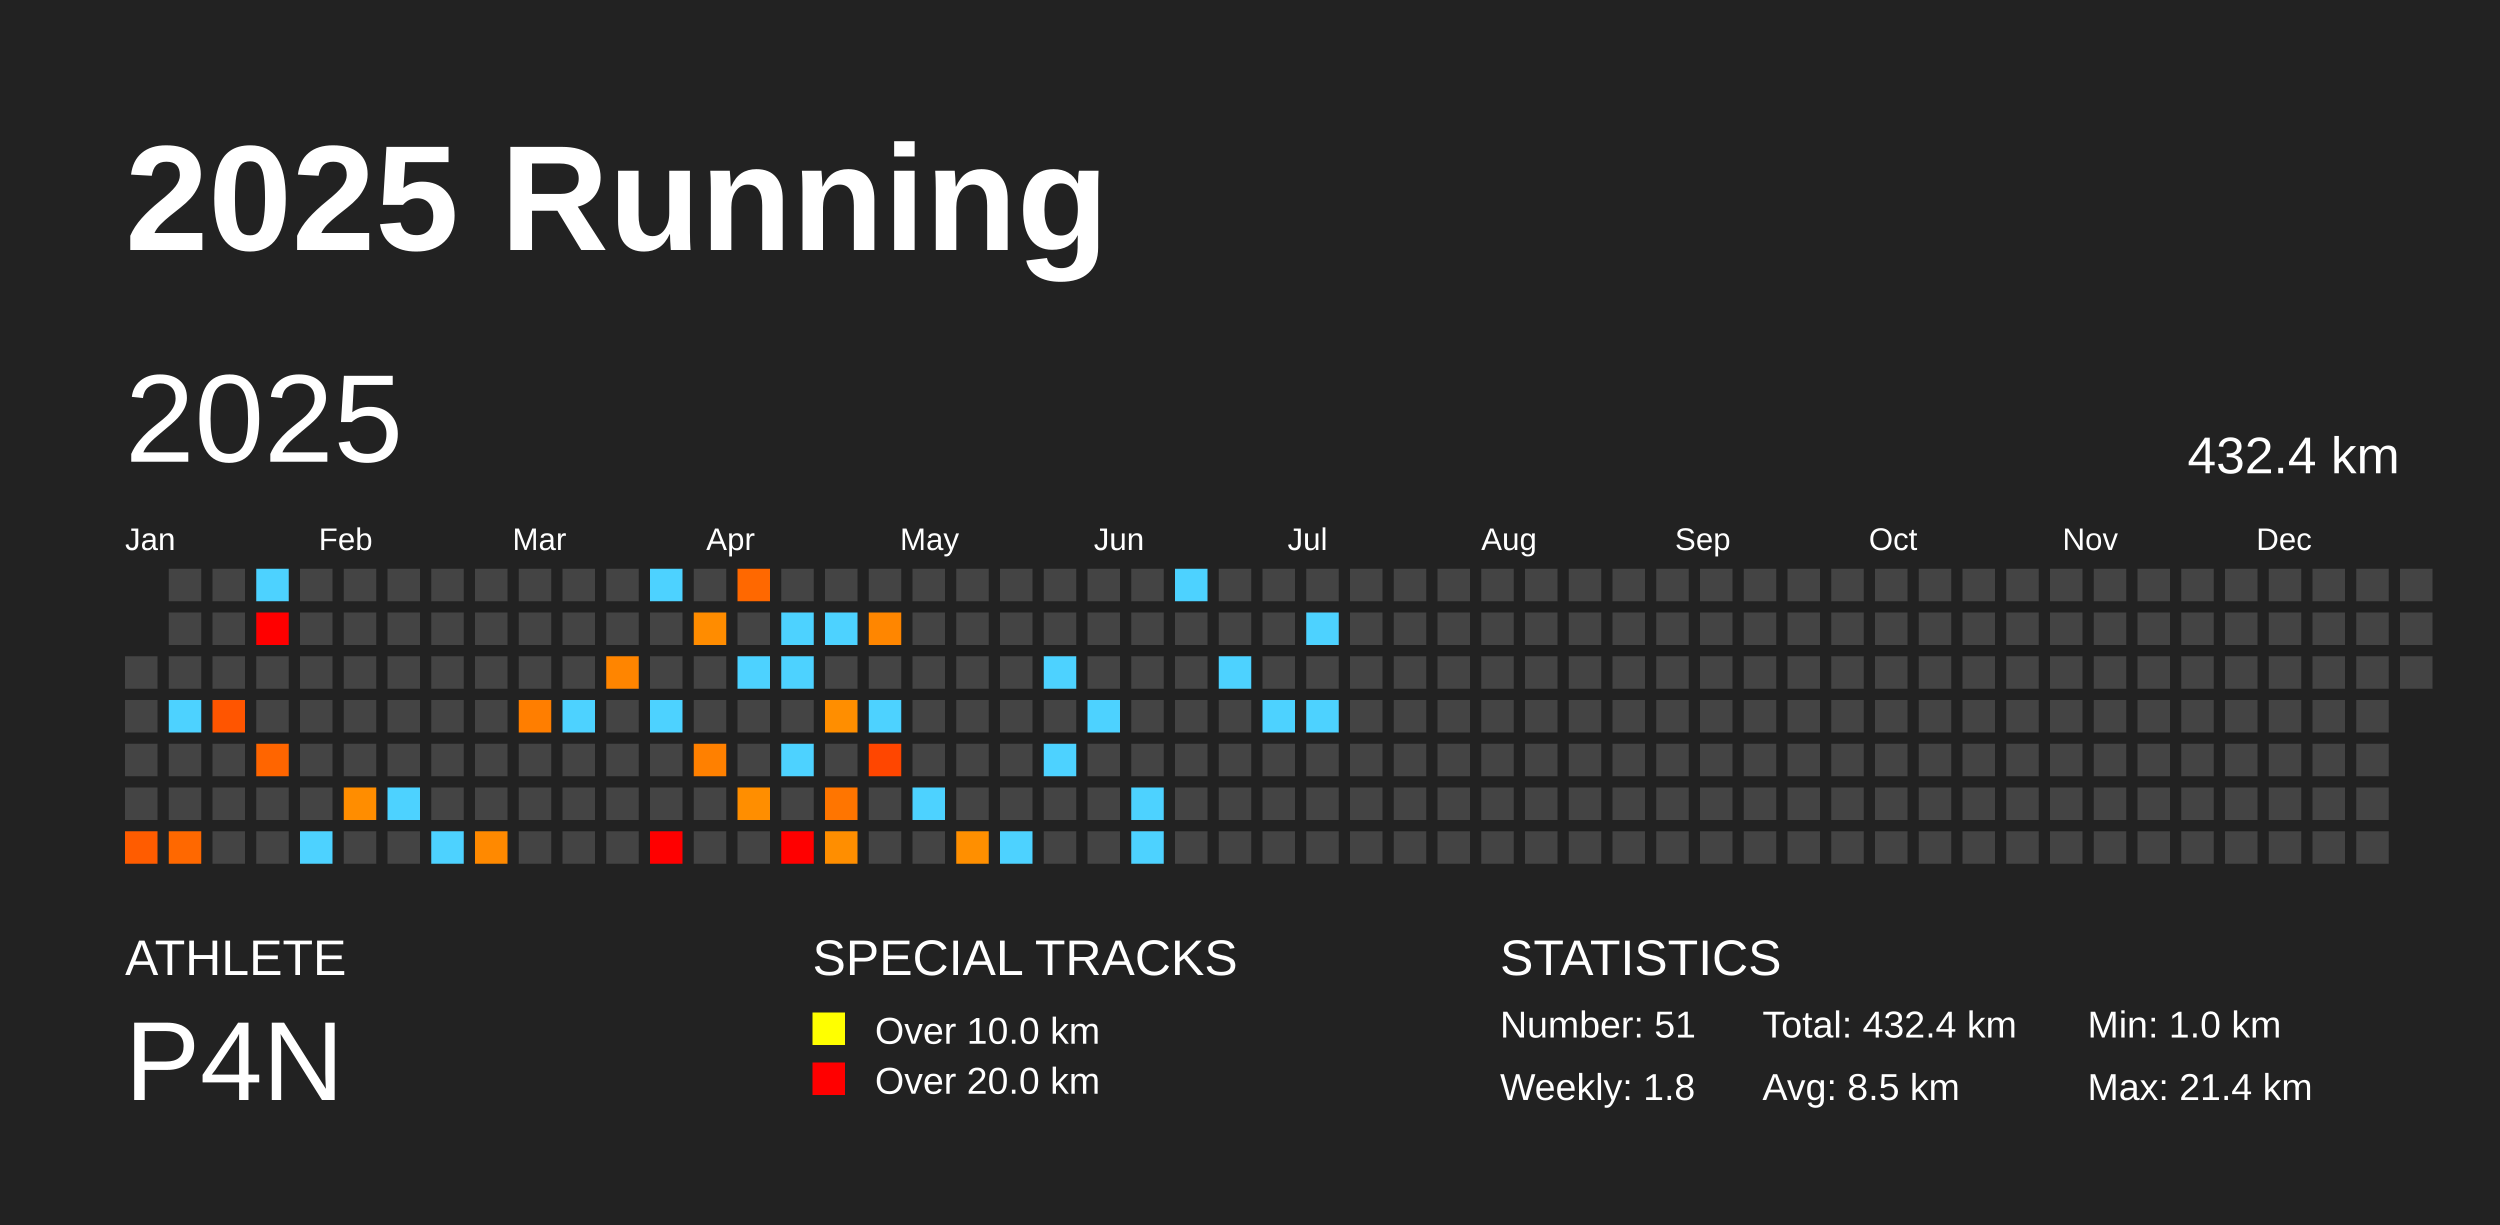
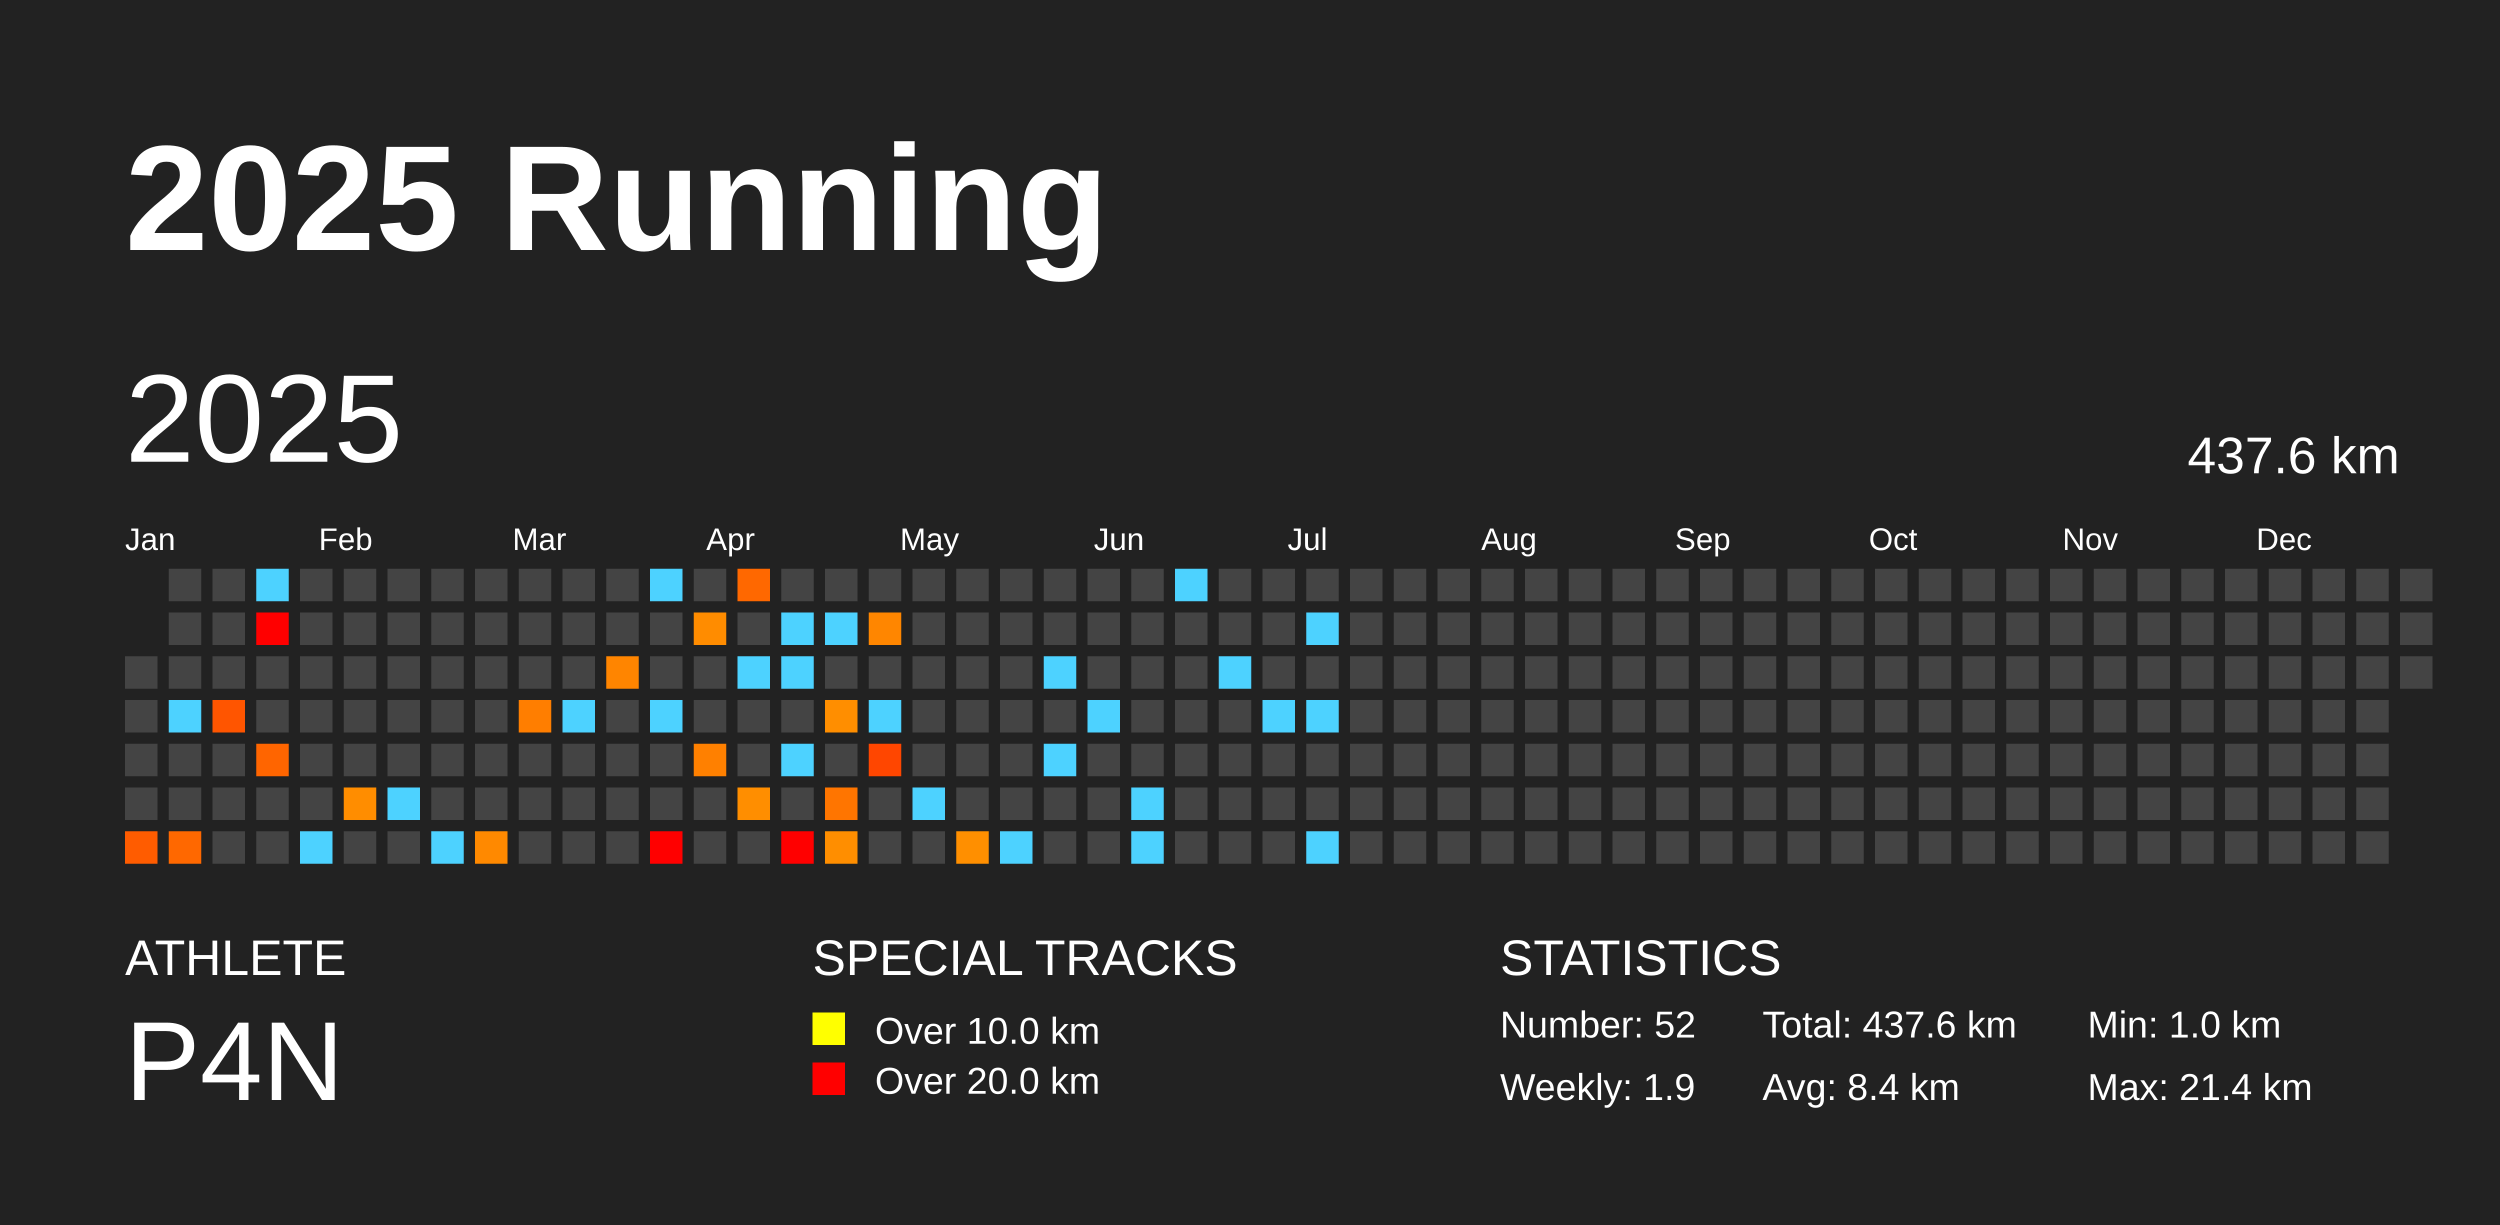
<svg xmlns="http://www.w3.org/2000/svg" baseProfile="full" height="98mm" version="1.1" viewBox="0,0,200,98" width="200mm">
  <defs />
  <rect fill="#222222" height="98" width="200" x="0" y="0" />
  <text fill="#FFFFFF" style="font-size:12px; font-family:Arial; font-weight:bold;" x="10" y="20">2025 Running</text>
  <text fill="#FFFFFF" style="font-size:4px; font-family:Arial" x="10" y="78">ATHLETE</text>
  <text fill="#FFFFFF" style="font-size:9px; font-family:Arial" x="10" y="88">P4N</text>
  <text fill="#FFFFFF" style="font-size:4px; font-family:Arial" x="65" y="78">SPECIAL TRACKS</text>
  <rect fill="yellow" height="2.6" width="2.6" x="65" y="81" />
  <text fill="#FFFFFF" style="font-size:3px; font-family:Arial" x="70" y="83.5">Over 10.0 km</text>
  <rect fill="red" height="2.6" width="2.6" x="65" y="85" />
  <text fill="#FFFFFF" style="font-size:3px; font-family:Arial" x="70" y="87.5">Over 20.0 km</text>
  <text fill="#FFFFFF" style="font-size:4px; font-family:Arial" x="120" y="78">STATISTICS</text>
-   <text fill="#FFFFFF" style="font-size:3px; font-family:Arial" x="120" y="83">Number: 51</text>
-   <text fill="#FFFFFF" style="font-size:3px; font-family:Arial" x="120" y="88">Weekly: 1.8</text>
-   <text fill="#FFFFFF" style="font-size:3px; font-family:Arial" x="141" y="83">Total: 432.4 km</text>
-   <text fill="#FFFFFF" style="font-size:3px; font-family:Arial" x="141" y="88">Avg: 8.5 km</text>
+   <text fill="#FFFFFF" style="font-size:3px; font-family:Arial" x="120" y="83">Number: 52</text>
+   <text fill="#FFFFFF" style="font-size:3px; font-family:Arial" x="120" y="88">Weekly: 1.9</text>
+   <text fill="#FFFFFF" style="font-size:3px; font-family:Arial" x="141" y="83">Total: 437.6 km</text>
+   <text fill="#FFFFFF" style="font-size:3px; font-family:Arial" x="141" y="88">Avg: 8.4 km</text>
  <text fill="#FFFFFF" style="font-size:3px; font-family:Arial" x="167" y="83">Min: 1.0 km</text>
  <text fill="#FFFFFF" style="font-size:3px; font-family:Arial" x="167" y="88">Max: 21.4 km</text>
  <text dominant-baseline="hanging" fill="#FFFFFF" style="font-size:10.0px; font-family:Arial;" x="10" y="30">2025</text>
-   <text dominant-baseline="hanging" fill="#FFFFFF" style="font-size:4.125px; font-family:Arial;" x="175" y="35">432.4 km</text>
+   <text dominant-baseline="hanging" fill="#FFFFFF" style="font-size:4.125px; font-family:Arial;" x="175" y="35">437.6 km</text>
  <text fill="#FFFFFF" style="font-size:2.5px; font-family:Arial" x="10.0" y="44">Jan</text>
  <text fill="#FFFFFF" style="font-size:2.5px; font-family:Arial" x="25.5" y="44">Feb</text>
  <text fill="#FFFFFF" style="font-size:2.5px; font-family:Arial" x="41.0" y="44">Mar</text>
  <text fill="#FFFFFF" style="font-size:2.5px; font-family:Arial" x="56.5" y="44">Apr</text>
  <text fill="#FFFFFF" style="font-size:2.5px; font-family:Arial" x="72.0" y="44">May</text>
  <text fill="#FFFFFF" style="font-size:2.5px; font-family:Arial" x="87.5" y="44">Jun</text>
  <text fill="#FFFFFF" style="font-size:2.5px; font-family:Arial" x="103.0" y="44">Jul</text>
  <text fill="#FFFFFF" style="font-size:2.5px; font-family:Arial" x="118.5" y="44">Aug</text>
  <text fill="#FFFFFF" style="font-size:2.5px; font-family:Arial" x="134.0" y="44">Sep</text>
  <text fill="#FFFFFF" style="font-size:2.5px; font-family:Arial" x="149.5" y="44">Oct</text>
  <text fill="#FFFFFF" style="font-size:2.5px; font-family:Arial" x="165.0" y="44">Nov</text>
  <text fill="#FFFFFF" style="font-size:2.5px; font-family:Arial" x="180.5" y="44">Dec</text>
  <rect fill="#444444" height="2.6" width="2.6" x="10.0" y="52.5" />
  <rect fill="#444444" height="2.6" width="2.6" x="10.0" y="56.0" />
  <rect fill="#444444" height="2.6" width="2.6" x="10.0" y="59.5" />
  <rect fill="#444444" height="2.6" width="2.6" x="10.0" y="63.0" />
  <rect fill="#ff5c00" height="2.6" width="2.6" x="10.0" y="66.5" />
  <rect fill="#444444" height="2.6" width="2.6" x="13.5" y="45.5" />
  <rect fill="#444444" height="2.6" width="2.6" x="13.5" y="49.0" />
  <rect fill="#444444" height="2.6" width="2.6" x="13.5" y="52.5" />
  <rect fill="#4dd2ff" height="2.6" width="2.6" x="13.5" y="56.0" />
  <rect fill="#444444" height="2.6" width="2.6" x="13.5" y="59.5" />
  <rect fill="#444444" height="2.6" width="2.6" x="13.5" y="63.0" />
  <rect fill="#ff6800" height="2.6" width="2.6" x="13.5" y="66.5" />
  <rect fill="#444444" height="2.6" width="2.6" x="17.0" y="45.5" />
  <rect fill="#444444" height="2.6" width="2.6" x="17.0" y="49.0" />
  <rect fill="#444444" height="2.6" width="2.6" x="17.0" y="52.5" />
  <rect fill="#ff5500" height="2.6" width="2.6" x="17.0" y="56.0" />
  <rect fill="#444444" height="2.6" width="2.6" x="17.0" y="59.5" />
  <rect fill="#444444" height="2.6" width="2.6" x="17.0" y="63.0" />
  <rect fill="#444444" height="2.6" width="2.6" x="17.0" y="66.5" />
  <rect fill="#4dd2ff" height="2.6" width="2.6" x="20.5" y="45.5" />
  <rect fill="red" height="2.6" width="2.6" x="20.5" y="49.0" />
  <rect fill="#444444" height="2.6" width="2.6" x="20.5" y="52.5" />
  <rect fill="#444444" height="2.6" width="2.6" x="20.5" y="56.0" />
  <rect fill="#ff6500" height="2.6" width="2.6" x="20.5" y="59.5" />
  <rect fill="#444444" height="2.6" width="2.6" x="20.5" y="63.0" />
  <rect fill="#444444" height="2.6" width="2.6" x="20.5" y="66.5" />
  <rect fill="#444444" height="2.6" width="2.6" x="24.0" y="45.5" />
  <rect fill="#444444" height="2.6" width="2.6" x="24.0" y="49.0" />
  <rect fill="#444444" height="2.6" width="2.6" x="24.0" y="52.5" />
  <rect fill="#444444" height="2.6" width="2.6" x="24.0" y="56.0" />
  <rect fill="#444444" height="2.6" width="2.6" x="24.0" y="59.5" />
  <rect fill="#444444" height="2.6" width="2.6" x="24.0" y="63.0" />
  <rect fill="#4dd2ff" height="2.6" width="2.6" x="24.0" y="66.5" />
  <rect fill="#444444" height="2.6" width="2.6" x="27.5" y="45.5" />
  <rect fill="#444444" height="2.6" width="2.6" x="27.5" y="49.0" />
  <rect fill="#444444" height="2.6" width="2.6" x="27.5" y="52.5" />
  <rect fill="#444444" height="2.6" width="2.6" x="27.5" y="56.0" />
  <rect fill="#444444" height="2.6" width="2.6" x="27.5" y="59.5" />
  <rect fill="#ff8d00" height="2.6" width="2.6" x="27.5" y="63.0" />
  <rect fill="#444444" height="2.6" width="2.6" x="27.5" y="66.5" />
  <rect fill="#444444" height="2.6" width="2.6" x="31.0" y="45.5" />
  <rect fill="#444444" height="2.6" width="2.6" x="31.0" y="49.0" />
  <rect fill="#444444" height="2.6" width="2.6" x="31.0" y="52.5" />
  <rect fill="#444444" height="2.6" width="2.6" x="31.0" y="56.0" />
  <rect fill="#444444" height="2.6" width="2.6" x="31.0" y="59.5" />
  <rect fill="#4dd2ff" height="2.6" width="2.6" x="31.0" y="63.0" />
  <rect fill="#444444" height="2.6" width="2.6" x="31.0" y="66.5" />
  <rect fill="#444444" height="2.6" width="2.6" x="34.5" y="45.5" />
  <rect fill="#444444" height="2.6" width="2.6" x="34.5" y="49.0" />
  <rect fill="#444444" height="2.6" width="2.6" x="34.5" y="52.5" />
  <rect fill="#444444" height="2.6" width="2.6" x="34.5" y="56.0" />
  <rect fill="#444444" height="2.6" width="2.6" x="34.5" y="59.5" />
  <rect fill="#444444" height="2.6" width="2.6" x="34.5" y="63.0" />
  <rect fill="#4dd2ff" height="2.6" width="2.6" x="34.5" y="66.5" />
  <rect fill="#444444" height="2.6" width="2.6" x="38.0" y="45.5" />
  <rect fill="#444444" height="2.6" width="2.6" x="38.0" y="49.0" />
  <rect fill="#444444" height="2.6" width="2.6" x="38.0" y="52.5" />
  <rect fill="#444444" height="2.6" width="2.6" x="38.0" y="56.0" />
  <rect fill="#444444" height="2.6" width="2.6" x="38.0" y="59.5" />
  <rect fill="#444444" height="2.6" width="2.6" x="38.0" y="63.0" />
  <rect fill="#ff8900" height="2.6" width="2.6" x="38.0" y="66.5" />
  <rect fill="#444444" height="2.6" width="2.6" x="41.5" y="45.5" />
  <rect fill="#444444" height="2.6" width="2.6" x="41.5" y="49.0" />
  <rect fill="#444444" height="2.6" width="2.6" x="41.5" y="52.5" />
  <rect fill="#ff7e00" height="2.6" width="2.6" x="41.5" y="56.0" />
  <rect fill="#444444" height="2.6" width="2.6" x="41.5" y="59.5" />
  <rect fill="#444444" height="2.6" width="2.6" x="41.5" y="63.0" />
  <rect fill="#444444" height="2.6" width="2.6" x="41.5" y="66.5" />
  <rect fill="#444444" height="2.6" width="2.6" x="45.0" y="45.5" />
  <rect fill="#444444" height="2.6" width="2.6" x="45.0" y="49.0" />
  <rect fill="#444444" height="2.6" width="2.6" x="45.0" y="52.5" />
  <rect fill="#4dd2ff" height="2.6" width="2.6" x="45.0" y="56.0" />
  <rect fill="#444444" height="2.6" width="2.6" x="45.0" y="59.5" />
  <rect fill="#444444" height="2.6" width="2.6" x="45.0" y="63.0" />
  <rect fill="#444444" height="2.6" width="2.6" x="45.0" y="66.5" />
  <rect fill="#444444" height="2.6" width="2.6" x="48.5" y="45.5" />
  <rect fill="#444444" height="2.6" width="2.6" x="48.5" y="49.0" />
  <rect fill="#ff8500" height="2.6" width="2.6" x="48.5" y="52.5" />
  <rect fill="#444444" height="2.6" width="2.6" x="48.5" y="56.0" />
  <rect fill="#444444" height="2.6" width="2.6" x="48.5" y="59.5" />
  <rect fill="#444444" height="2.6" width="2.6" x="48.5" y="63.0" />
  <rect fill="#444444" height="2.6" width="2.6" x="48.5" y="66.5" />
  <rect fill="#4dd2ff" height="2.6" width="2.6" x="52.0" y="45.5" />
  <rect fill="#444444" height="2.6" width="2.6" x="52.0" y="49.0" />
  <rect fill="#444444" height="2.6" width="2.6" x="52.0" y="52.5" />
  <rect fill="#4dd2ff" height="2.6" width="2.6" x="52.0" y="56.0" />
  <rect fill="#444444" height="2.6" width="2.6" x="52.0" y="59.5" />
  <rect fill="#444444" height="2.6" width="2.6" x="52.0" y="63.0" />
  <rect fill="red" height="2.6" width="2.6" x="52.0" y="66.5" />
  <rect fill="#444444" height="2.6" width="2.6" x="55.5" y="45.5" />
  <rect fill="#ff8c00" height="2.6" width="2.6" x="55.5" y="49.0" />
  <rect fill="#444444" height="2.6" width="2.6" x="55.5" y="52.5" />
  <rect fill="#444444" height="2.6" width="2.6" x="55.5" y="56.0" />
  <rect fill="#ff8000" height="2.6" width="2.6" x="55.5" y="59.5" />
  <rect fill="#444444" height="2.6" width="2.6" x="55.5" y="63.0" />
  <rect fill="#444444" height="2.6" width="2.6" x="55.5" y="66.5" />
  <rect fill="#ff6800" height="2.6" width="2.6" x="59.0" y="45.5" />
  <rect fill="#444444" height="2.6" width="2.6" x="59.0" y="49.0" />
  <rect fill="#4dd2ff" height="2.6" width="2.6" x="59.0" y="52.5" />
  <rect fill="#444444" height="2.6" width="2.6" x="59.0" y="56.0" />
  <rect fill="#444444" height="2.6" width="2.6" x="59.0" y="59.5" />
  <rect fill="#ff8e00" height="2.6" width="2.6" x="59.0" y="63.0" />
  <rect fill="#444444" height="2.6" width="2.6" x="59.0" y="66.5" />
  <rect fill="#444444" height="2.6" width="2.6" x="62.5" y="45.5" />
  <rect fill="#4dd2ff" height="2.6" width="2.6" x="62.5" y="49.0" />
  <rect fill="#4dd2ff" height="2.6" width="2.6" x="62.5" y="52.5" />
  <rect fill="#444444" height="2.6" width="2.6" x="62.5" y="56.0" />
  <rect fill="#4dd2ff" height="2.6" width="2.6" x="62.5" y="59.5" />
  <rect fill="#444444" height="2.6" width="2.6" x="62.5" y="63.0" />
  <rect fill="red" height="2.6" width="2.6" x="62.5" y="66.5" />
  <rect fill="#444444" height="2.6" width="2.6" x="66.0" y="45.5" />
  <rect fill="#4dd2ff" height="2.6" width="2.6" x="66.0" y="49.0" />
  <rect fill="#444444" height="2.6" width="2.6" x="66.0" y="52.5" />
  <rect fill="#ff8e00" height="2.6" width="2.6" x="66.0" y="56.0" />
  <rect fill="#444444" height="2.6" width="2.6" x="66.0" y="59.5" />
  <rect fill="#ff7500" height="2.6" width="2.6" x="66.0" y="63.0" />
  <rect fill="#ff8e00" height="2.6" width="2.6" x="66.0" y="66.5" />
  <rect fill="#444444" height="2.6" width="2.6" x="69.5" y="45.5" />
  <rect fill="#ff8600" height="2.6" width="2.6" x="69.5" y="49.0" />
  <rect fill="#444444" height="2.6" width="2.6" x="69.5" y="52.5" />
  <rect fill="#4dd2ff" height="2.6" width="2.6" x="69.5" y="56.0" />
  <rect fill="#ff4600" height="2.6" width="2.6" x="69.5" y="59.5" />
  <rect fill="#444444" height="2.6" width="2.6" x="69.5" y="63.0" />
  <rect fill="#444444" height="2.6" width="2.6" x="69.5" y="66.5" />
  <rect fill="#444444" height="2.6" width="2.6" x="73.0" y="45.5" />
  <rect fill="#444444" height="2.6" width="2.6" x="73.0" y="49.0" />
  <rect fill="#444444" height="2.6" width="2.6" x="73.0" y="52.5" />
  <rect fill="#444444" height="2.6" width="2.6" x="73.0" y="56.0" />
  <rect fill="#444444" height="2.6" width="2.6" x="73.0" y="59.5" />
  <rect fill="#4dd2ff" height="2.6" width="2.6" x="73.0" y="63.0" />
  <rect fill="#444444" height="2.6" width="2.6" x="73.0" y="66.5" />
  <rect fill="#444444" height="2.6" width="2.6" x="76.5" y="45.5" />
  <rect fill="#444444" height="2.6" width="2.6" x="76.5" y="49.0" />
  <rect fill="#444444" height="2.6" width="2.6" x="76.5" y="52.5" />
  <rect fill="#444444" height="2.6" width="2.6" x="76.5" y="56.0" />
  <rect fill="#444444" height="2.6" width="2.6" x="76.5" y="59.5" />
  <rect fill="#444444" height="2.6" width="2.6" x="76.5" y="63.0" />
  <rect fill="#ff8f00" height="2.6" width="2.6" x="76.5" y="66.5" />
  <rect fill="#444444" height="2.6" width="2.6" x="80.0" y="45.5" />
  <rect fill="#444444" height="2.6" width="2.6" x="80.0" y="49.0" />
  <rect fill="#444444" height="2.6" width="2.6" x="80.0" y="52.5" />
  <rect fill="#444444" height="2.6" width="2.6" x="80.0" y="56.0" />
  <rect fill="#444444" height="2.6" width="2.6" x="80.0" y="59.5" />
  <rect fill="#444444" height="2.6" width="2.6" x="80.0" y="63.0" />
  <rect fill="#4dd2ff" height="2.6" width="2.6" x="80.0" y="66.5" />
  <rect fill="#444444" height="2.6" width="2.6" x="83.5" y="45.5" />
  <rect fill="#444444" height="2.6" width="2.6" x="83.5" y="49.0" />
  <rect fill="#4dd2ff" height="2.6" width="2.6" x="83.5" y="52.5" />
  <rect fill="#444444" height="2.6" width="2.6" x="83.5" y="56.0" />
  <rect fill="#4dd2ff" height="2.6" width="2.6" x="83.5" y="59.5" />
  <rect fill="#444444" height="2.6" width="2.6" x="83.5" y="63.0" />
  <rect fill="#444444" height="2.6" width="2.6" x="83.5" y="66.5" />
  <rect fill="#444444" height="2.6" width="2.6" x="87.0" y="45.5" />
  <rect fill="#444444" height="2.6" width="2.6" x="87.0" y="49.0" />
  <rect fill="#444444" height="2.6" width="2.6" x="87.0" y="52.5" />
  <rect fill="#4dd2ff" height="2.6" width="2.6" x="87.0" y="56.0" />
  <rect fill="#444444" height="2.6" width="2.6" x="87.0" y="59.5" />
  <rect fill="#444444" height="2.6" width="2.6" x="87.0" y="63.0" />
  <rect fill="#444444" height="2.6" width="2.6" x="87.0" y="66.5" />
  <rect fill="#444444" height="2.6" width="2.6" x="90.5" y="45.5" />
  <rect fill="#444444" height="2.6" width="2.6" x="90.5" y="49.0" />
  <rect fill="#444444" height="2.6" width="2.6" x="90.5" y="52.5" />
  <rect fill="#444444" height="2.6" width="2.6" x="90.5" y="56.0" />
  <rect fill="#444444" height="2.6" width="2.6" x="90.5" y="59.5" />
  <rect fill="#4dd2ff" height="2.6" width="2.6" x="90.5" y="63.0" />
  <rect fill="#4dd2ff" height="2.6" width="2.6" x="90.5" y="66.5" />
  <rect fill="#4dd2ff" height="2.6" width="2.6" x="94.0" y="45.5" />
  <rect fill="#444444" height="2.6" width="2.6" x="94.0" y="49.0" />
  <rect fill="#444444" height="2.6" width="2.6" x="94.0" y="52.5" />
  <rect fill="#444444" height="2.6" width="2.6" x="94.0" y="56.0" />
  <rect fill="#444444" height="2.6" width="2.6" x="94.0" y="59.5" />
  <rect fill="#444444" height="2.6" width="2.6" x="94.0" y="63.0" />
  <rect fill="#444444" height="2.6" width="2.6" x="94.0" y="66.5" />
  <rect fill="#444444" height="2.6" width="2.6" x="97.5" y="45.5" />
  <rect fill="#444444" height="2.6" width="2.6" x="97.5" y="49.0" />
  <rect fill="#4dd2ff" height="2.6" width="2.6" x="97.5" y="52.5" />
  <rect fill="#444444" height="2.6" width="2.6" x="97.5" y="56.0" />
  <rect fill="#444444" height="2.6" width="2.6" x="97.5" y="59.5" />
  <rect fill="#444444" height="2.6" width="2.6" x="97.5" y="63.0" />
  <rect fill="#444444" height="2.6" width="2.6" x="97.5" y="66.5" />
  <rect fill="#444444" height="2.6" width="2.6" x="101.0" y="45.5" />
  <rect fill="#444444" height="2.6" width="2.6" x="101.0" y="49.0" />
  <rect fill="#444444" height="2.6" width="2.6" x="101.0" y="52.5" />
  <rect fill="#4dd2ff" height="2.6" width="2.6" x="101.0" y="56.0" />
  <rect fill="#444444" height="2.6" width="2.6" x="101.0" y="59.5" />
  <rect fill="#444444" height="2.6" width="2.6" x="101.0" y="63.0" />
  <rect fill="#444444" height="2.6" width="2.6" x="101.0" y="66.5" />
  <rect fill="#444444" height="2.6" width="2.6" x="104.5" y="45.5" />
  <rect fill="#4dd2ff" height="2.6" width="2.6" x="104.5" y="49.0" />
  <rect fill="#444444" height="2.6" width="2.6" x="104.5" y="52.5" />
  <rect fill="#4dd2ff" height="2.6" width="2.6" x="104.5" y="56.0" />
  <rect fill="#444444" height="2.6" width="2.6" x="104.5" y="59.5" />
  <rect fill="#444444" height="2.6" width="2.6" x="104.5" y="63.0" />
-   <rect fill="#444444" height="2.6" width="2.6" x="104.5" y="66.5" />
+   <rect fill="#4dd2ff" height="2.6" width="2.6" x="104.5" y="66.5" />
  <rect fill="#444444" height="2.6" width="2.6" x="108.0" y="45.5" />
  <rect fill="#444444" height="2.6" width="2.6" x="108.0" y="49.0" />
  <rect fill="#444444" height="2.6" width="2.6" x="108.0" y="52.5" />
  <rect fill="#444444" height="2.6" width="2.6" x="108.0" y="56.0" />
  <rect fill="#444444" height="2.6" width="2.6" x="108.0" y="59.5" />
  <rect fill="#444444" height="2.6" width="2.6" x="108.0" y="63.0" />
  <rect fill="#444444" height="2.6" width="2.6" x="108.0" y="66.5" />
  <rect fill="#444444" height="2.6" width="2.6" x="111.5" y="45.5" />
  <rect fill="#444444" height="2.6" width="2.6" x="111.5" y="49.0" />
  <rect fill="#444444" height="2.6" width="2.6" x="111.5" y="52.5" />
  <rect fill="#444444" height="2.6" width="2.6" x="111.5" y="56.0" />
  <rect fill="#444444" height="2.6" width="2.6" x="111.5" y="59.5" />
  <rect fill="#444444" height="2.6" width="2.6" x="111.5" y="63.0" />
  <rect fill="#444444" height="2.6" width="2.6" x="111.5" y="66.5" />
  <rect fill="#444444" height="2.6" width="2.6" x="115.0" y="45.5" />
  <rect fill="#444444" height="2.6" width="2.6" x="115.0" y="49.0" />
  <rect fill="#444444" height="2.6" width="2.6" x="115.0" y="52.5" />
  <rect fill="#444444" height="2.6" width="2.6" x="115.0" y="56.0" />
  <rect fill="#444444" height="2.6" width="2.6" x="115.0" y="59.5" />
  <rect fill="#444444" height="2.6" width="2.6" x="115.0" y="63.0" />
  <rect fill="#444444" height="2.6" width="2.6" x="115.0" y="66.5" />
  <rect fill="#444444" height="2.6" width="2.6" x="118.5" y="45.5" />
  <rect fill="#444444" height="2.6" width="2.6" x="118.5" y="49.0" />
  <rect fill="#444444" height="2.6" width="2.6" x="118.5" y="52.5" />
  <rect fill="#444444" height="2.6" width="2.6" x="118.5" y="56.0" />
  <rect fill="#444444" height="2.6" width="2.6" x="118.5" y="59.5" />
  <rect fill="#444444" height="2.6" width="2.6" x="118.5" y="63.0" />
  <rect fill="#444444" height="2.6" width="2.6" x="118.5" y="66.5" />
  <rect fill="#444444" height="2.6" width="2.6" x="122.0" y="45.5" />
  <rect fill="#444444" height="2.6" width="2.6" x="122.0" y="49.0" />
  <rect fill="#444444" height="2.6" width="2.6" x="122.0" y="52.5" />
  <rect fill="#444444" height="2.6" width="2.6" x="122.0" y="56.0" />
  <rect fill="#444444" height="2.6" width="2.6" x="122.0" y="59.5" />
  <rect fill="#444444" height="2.6" width="2.6" x="122.0" y="63.0" />
  <rect fill="#444444" height="2.6" width="2.6" x="122.0" y="66.5" />
  <rect fill="#444444" height="2.6" width="2.6" x="125.5" y="45.5" />
  <rect fill="#444444" height="2.6" width="2.6" x="125.5" y="49.0" />
  <rect fill="#444444" height="2.6" width="2.6" x="125.5" y="52.5" />
  <rect fill="#444444" height="2.6" width="2.6" x="125.5" y="56.0" />
  <rect fill="#444444" height="2.6" width="2.6" x="125.5" y="59.5" />
  <rect fill="#444444" height="2.6" width="2.6" x="125.5" y="63.0" />
  <rect fill="#444444" height="2.6" width="2.6" x="125.5" y="66.5" />
  <rect fill="#444444" height="2.6" width="2.6" x="129.0" y="45.5" />
  <rect fill="#444444" height="2.6" width="2.6" x="129.0" y="49.0" />
  <rect fill="#444444" height="2.6" width="2.6" x="129.0" y="52.5" />
  <rect fill="#444444" height="2.6" width="2.6" x="129.0" y="56.0" />
  <rect fill="#444444" height="2.6" width="2.6" x="129.0" y="59.5" />
  <rect fill="#444444" height="2.6" width="2.6" x="129.0" y="63.0" />
  <rect fill="#444444" height="2.6" width="2.6" x="129.0" y="66.5" />
  <rect fill="#444444" height="2.6" width="2.6" x="132.5" y="45.5" />
  <rect fill="#444444" height="2.6" width="2.6" x="132.5" y="49.0" />
  <rect fill="#444444" height="2.6" width="2.6" x="132.5" y="52.5" />
  <rect fill="#444444" height="2.6" width="2.6" x="132.5" y="56.0" />
  <rect fill="#444444" height="2.6" width="2.6" x="132.5" y="59.5" />
  <rect fill="#444444" height="2.6" width="2.6" x="132.5" y="63.0" />
  <rect fill="#444444" height="2.6" width="2.6" x="132.5" y="66.5" />
  <rect fill="#444444" height="2.6" width="2.6" x="136.0" y="45.5" />
  <rect fill="#444444" height="2.6" width="2.6" x="136.0" y="49.0" />
  <rect fill="#444444" height="2.6" width="2.6" x="136.0" y="52.5" />
  <rect fill="#444444" height="2.6" width="2.6" x="136.0" y="56.0" />
  <rect fill="#444444" height="2.6" width="2.6" x="136.0" y="59.5" />
  <rect fill="#444444" height="2.6" width="2.6" x="136.0" y="63.0" />
  <rect fill="#444444" height="2.6" width="2.6" x="136.0" y="66.5" />
  <rect fill="#444444" height="2.6" width="2.6" x="139.5" y="45.5" />
  <rect fill="#444444" height="2.6" width="2.6" x="139.5" y="49.0" />
  <rect fill="#444444" height="2.6" width="2.6" x="139.5" y="52.5" />
  <rect fill="#444444" height="2.6" width="2.6" x="139.5" y="56.0" />
  <rect fill="#444444" height="2.6" width="2.6" x="139.5" y="59.5" />
  <rect fill="#444444" height="2.6" width="2.6" x="139.5" y="63.0" />
  <rect fill="#444444" height="2.6" width="2.6" x="139.5" y="66.5" />
  <rect fill="#444444" height="2.6" width="2.6" x="143.0" y="45.5" />
  <rect fill="#444444" height="2.6" width="2.6" x="143.0" y="49.0" />
  <rect fill="#444444" height="2.6" width="2.6" x="143.0" y="52.5" />
  <rect fill="#444444" height="2.6" width="2.6" x="143.0" y="56.0" />
  <rect fill="#444444" height="2.6" width="2.6" x="143.0" y="59.5" />
  <rect fill="#444444" height="2.6" width="2.6" x="143.0" y="63.0" />
  <rect fill="#444444" height="2.6" width="2.6" x="143.0" y="66.5" />
  <rect fill="#444444" height="2.6" width="2.6" x="146.5" y="45.5" />
  <rect fill="#444444" height="2.6" width="2.6" x="146.5" y="49.0" />
  <rect fill="#444444" height="2.6" width="2.6" x="146.5" y="52.5" />
  <rect fill="#444444" height="2.6" width="2.6" x="146.5" y="56.0" />
  <rect fill="#444444" height="2.6" width="2.6" x="146.5" y="59.5" />
  <rect fill="#444444" height="2.6" width="2.6" x="146.5" y="63.0" />
  <rect fill="#444444" height="2.6" width="2.6" x="146.5" y="66.5" />
  <rect fill="#444444" height="2.6" width="2.6" x="150.0" y="45.5" />
  <rect fill="#444444" height="2.6" width="2.6" x="150.0" y="49.0" />
  <rect fill="#444444" height="2.6" width="2.6" x="150.0" y="52.5" />
  <rect fill="#444444" height="2.6" width="2.6" x="150.0" y="56.0" />
  <rect fill="#444444" height="2.6" width="2.6" x="150.0" y="59.5" />
  <rect fill="#444444" height="2.6" width="2.6" x="150.0" y="63.0" />
  <rect fill="#444444" height="2.6" width="2.6" x="150.0" y="66.5" />
  <rect fill="#444444" height="2.6" width="2.6" x="153.5" y="45.5" />
  <rect fill="#444444" height="2.6" width="2.6" x="153.5" y="49.0" />
  <rect fill="#444444" height="2.6" width="2.6" x="153.5" y="52.5" />
  <rect fill="#444444" height="2.6" width="2.6" x="153.5" y="56.0" />
  <rect fill="#444444" height="2.6" width="2.6" x="153.5" y="59.5" />
  <rect fill="#444444" height="2.6" width="2.6" x="153.5" y="63.0" />
  <rect fill="#444444" height="2.6" width="2.6" x="153.5" y="66.5" />
  <rect fill="#444444" height="2.6" width="2.6" x="157.0" y="45.5" />
  <rect fill="#444444" height="2.6" width="2.6" x="157.0" y="49.0" />
  <rect fill="#444444" height="2.6" width="2.6" x="157.0" y="52.5" />
  <rect fill="#444444" height="2.6" width="2.6" x="157.0" y="56.0" />
  <rect fill="#444444" height="2.6" width="2.6" x="157.0" y="59.5" />
  <rect fill="#444444" height="2.6" width="2.6" x="157.0" y="63.0" />
  <rect fill="#444444" height="2.6" width="2.6" x="157.0" y="66.5" />
  <rect fill="#444444" height="2.6" width="2.6" x="160.5" y="45.5" />
  <rect fill="#444444" height="2.6" width="2.6" x="160.5" y="49.0" />
  <rect fill="#444444" height="2.6" width="2.6" x="160.5" y="52.5" />
  <rect fill="#444444" height="2.6" width="2.6" x="160.5" y="56.0" />
  <rect fill="#444444" height="2.6" width="2.6" x="160.5" y="59.5" />
  <rect fill="#444444" height="2.6" width="2.6" x="160.5" y="63.0" />
  <rect fill="#444444" height="2.6" width="2.6" x="160.5" y="66.5" />
  <rect fill="#444444" height="2.6" width="2.6" x="164.0" y="45.5" />
  <rect fill="#444444" height="2.6" width="2.6" x="164.0" y="49.0" />
  <rect fill="#444444" height="2.6" width="2.6" x="164.0" y="52.5" />
  <rect fill="#444444" height="2.6" width="2.6" x="164.0" y="56.0" />
  <rect fill="#444444" height="2.6" width="2.6" x="164.0" y="59.5" />
  <rect fill="#444444" height="2.6" width="2.6" x="164.0" y="63.0" />
  <rect fill="#444444" height="2.6" width="2.6" x="164.0" y="66.5" />
  <rect fill="#444444" height="2.6" width="2.6" x="167.5" y="45.5" />
  <rect fill="#444444" height="2.6" width="2.6" x="167.5" y="49.0" />
  <rect fill="#444444" height="2.6" width="2.6" x="167.5" y="52.5" />
  <rect fill="#444444" height="2.6" width="2.6" x="167.5" y="56.0" />
  <rect fill="#444444" height="2.6" width="2.6" x="167.5" y="59.5" />
  <rect fill="#444444" height="2.6" width="2.6" x="167.5" y="63.0" />
  <rect fill="#444444" height="2.6" width="2.6" x="167.5" y="66.5" />
  <rect fill="#444444" height="2.6" width="2.6" x="171.0" y="45.5" />
  <rect fill="#444444" height="2.6" width="2.6" x="171.0" y="49.0" />
  <rect fill="#444444" height="2.6" width="2.6" x="171.0" y="52.5" />
  <rect fill="#444444" height="2.6" width="2.6" x="171.0" y="56.0" />
  <rect fill="#444444" height="2.6" width="2.6" x="171.0" y="59.5" />
  <rect fill="#444444" height="2.6" width="2.6" x="171.0" y="63.0" />
  <rect fill="#444444" height="2.6" width="2.6" x="171.0" y="66.5" />
  <rect fill="#444444" height="2.6" width="2.6" x="174.5" y="45.5" />
  <rect fill="#444444" height="2.6" width="2.6" x="174.5" y="49.0" />
  <rect fill="#444444" height="2.6" width="2.6" x="174.5" y="52.5" />
  <rect fill="#444444" height="2.6" width="2.6" x="174.5" y="56.0" />
  <rect fill="#444444" height="2.6" width="2.6" x="174.5" y="59.5" />
  <rect fill="#444444" height="2.6" width="2.6" x="174.5" y="63.0" />
  <rect fill="#444444" height="2.6" width="2.6" x="174.5" y="66.5" />
  <rect fill="#444444" height="2.6" width="2.6" x="178.0" y="45.5" />
  <rect fill="#444444" height="2.6" width="2.6" x="178.0" y="49.0" />
  <rect fill="#444444" height="2.6" width="2.6" x="178.0" y="52.5" />
  <rect fill="#444444" height="2.6" width="2.6" x="178.0" y="56.0" />
  <rect fill="#444444" height="2.6" width="2.6" x="178.0" y="59.5" />
  <rect fill="#444444" height="2.6" width="2.6" x="178.0" y="63.0" />
  <rect fill="#444444" height="2.6" width="2.6" x="178.0" y="66.5" />
  <rect fill="#444444" height="2.6" width="2.6" x="181.5" y="45.5" />
  <rect fill="#444444" height="2.6" width="2.6" x="181.5" y="49.0" />
  <rect fill="#444444" height="2.6" width="2.6" x="181.5" y="52.5" />
  <rect fill="#444444" height="2.6" width="2.6" x="181.5" y="56.0" />
  <rect fill="#444444" height="2.6" width="2.6" x="181.5" y="59.5" />
  <rect fill="#444444" height="2.6" width="2.6" x="181.5" y="63.0" />
  <rect fill="#444444" height="2.6" width="2.6" x="181.5" y="66.5" />
  <rect fill="#444444" height="2.6" width="2.6" x="185.0" y="45.5" />
  <rect fill="#444444" height="2.6" width="2.6" x="185.0" y="49.0" />
  <rect fill="#444444" height="2.6" width="2.6" x="185.0" y="52.5" />
  <rect fill="#444444" height="2.6" width="2.6" x="185.0" y="56.0" />
  <rect fill="#444444" height="2.6" width="2.6" x="185.0" y="59.5" />
  <rect fill="#444444" height="2.6" width="2.6" x="185.0" y="63.0" />
  <rect fill="#444444" height="2.6" width="2.6" x="185.0" y="66.5" />
  <rect fill="#444444" height="2.6" width="2.6" x="188.5" y="45.5" />
  <rect fill="#444444" height="2.6" width="2.6" x="188.5" y="49.0" />
  <rect fill="#444444" height="2.6" width="2.6" x="188.5" y="52.5" />
  <rect fill="#444444" height="2.6" width="2.6" x="188.5" y="56.0" />
  <rect fill="#444444" height="2.6" width="2.6" x="188.5" y="59.5" />
  <rect fill="#444444" height="2.6" width="2.6" x="188.5" y="63.0" />
  <rect fill="#444444" height="2.6" width="2.6" x="188.5" y="66.5" />
  <rect fill="#444444" height="2.6" width="2.6" x="192.0" y="45.5" />
  <rect fill="#444444" height="2.6" width="2.6" x="192.0" y="49.0" />
  <rect fill="#444444" height="2.6" width="2.6" x="192.0" y="52.5" />
</svg>
